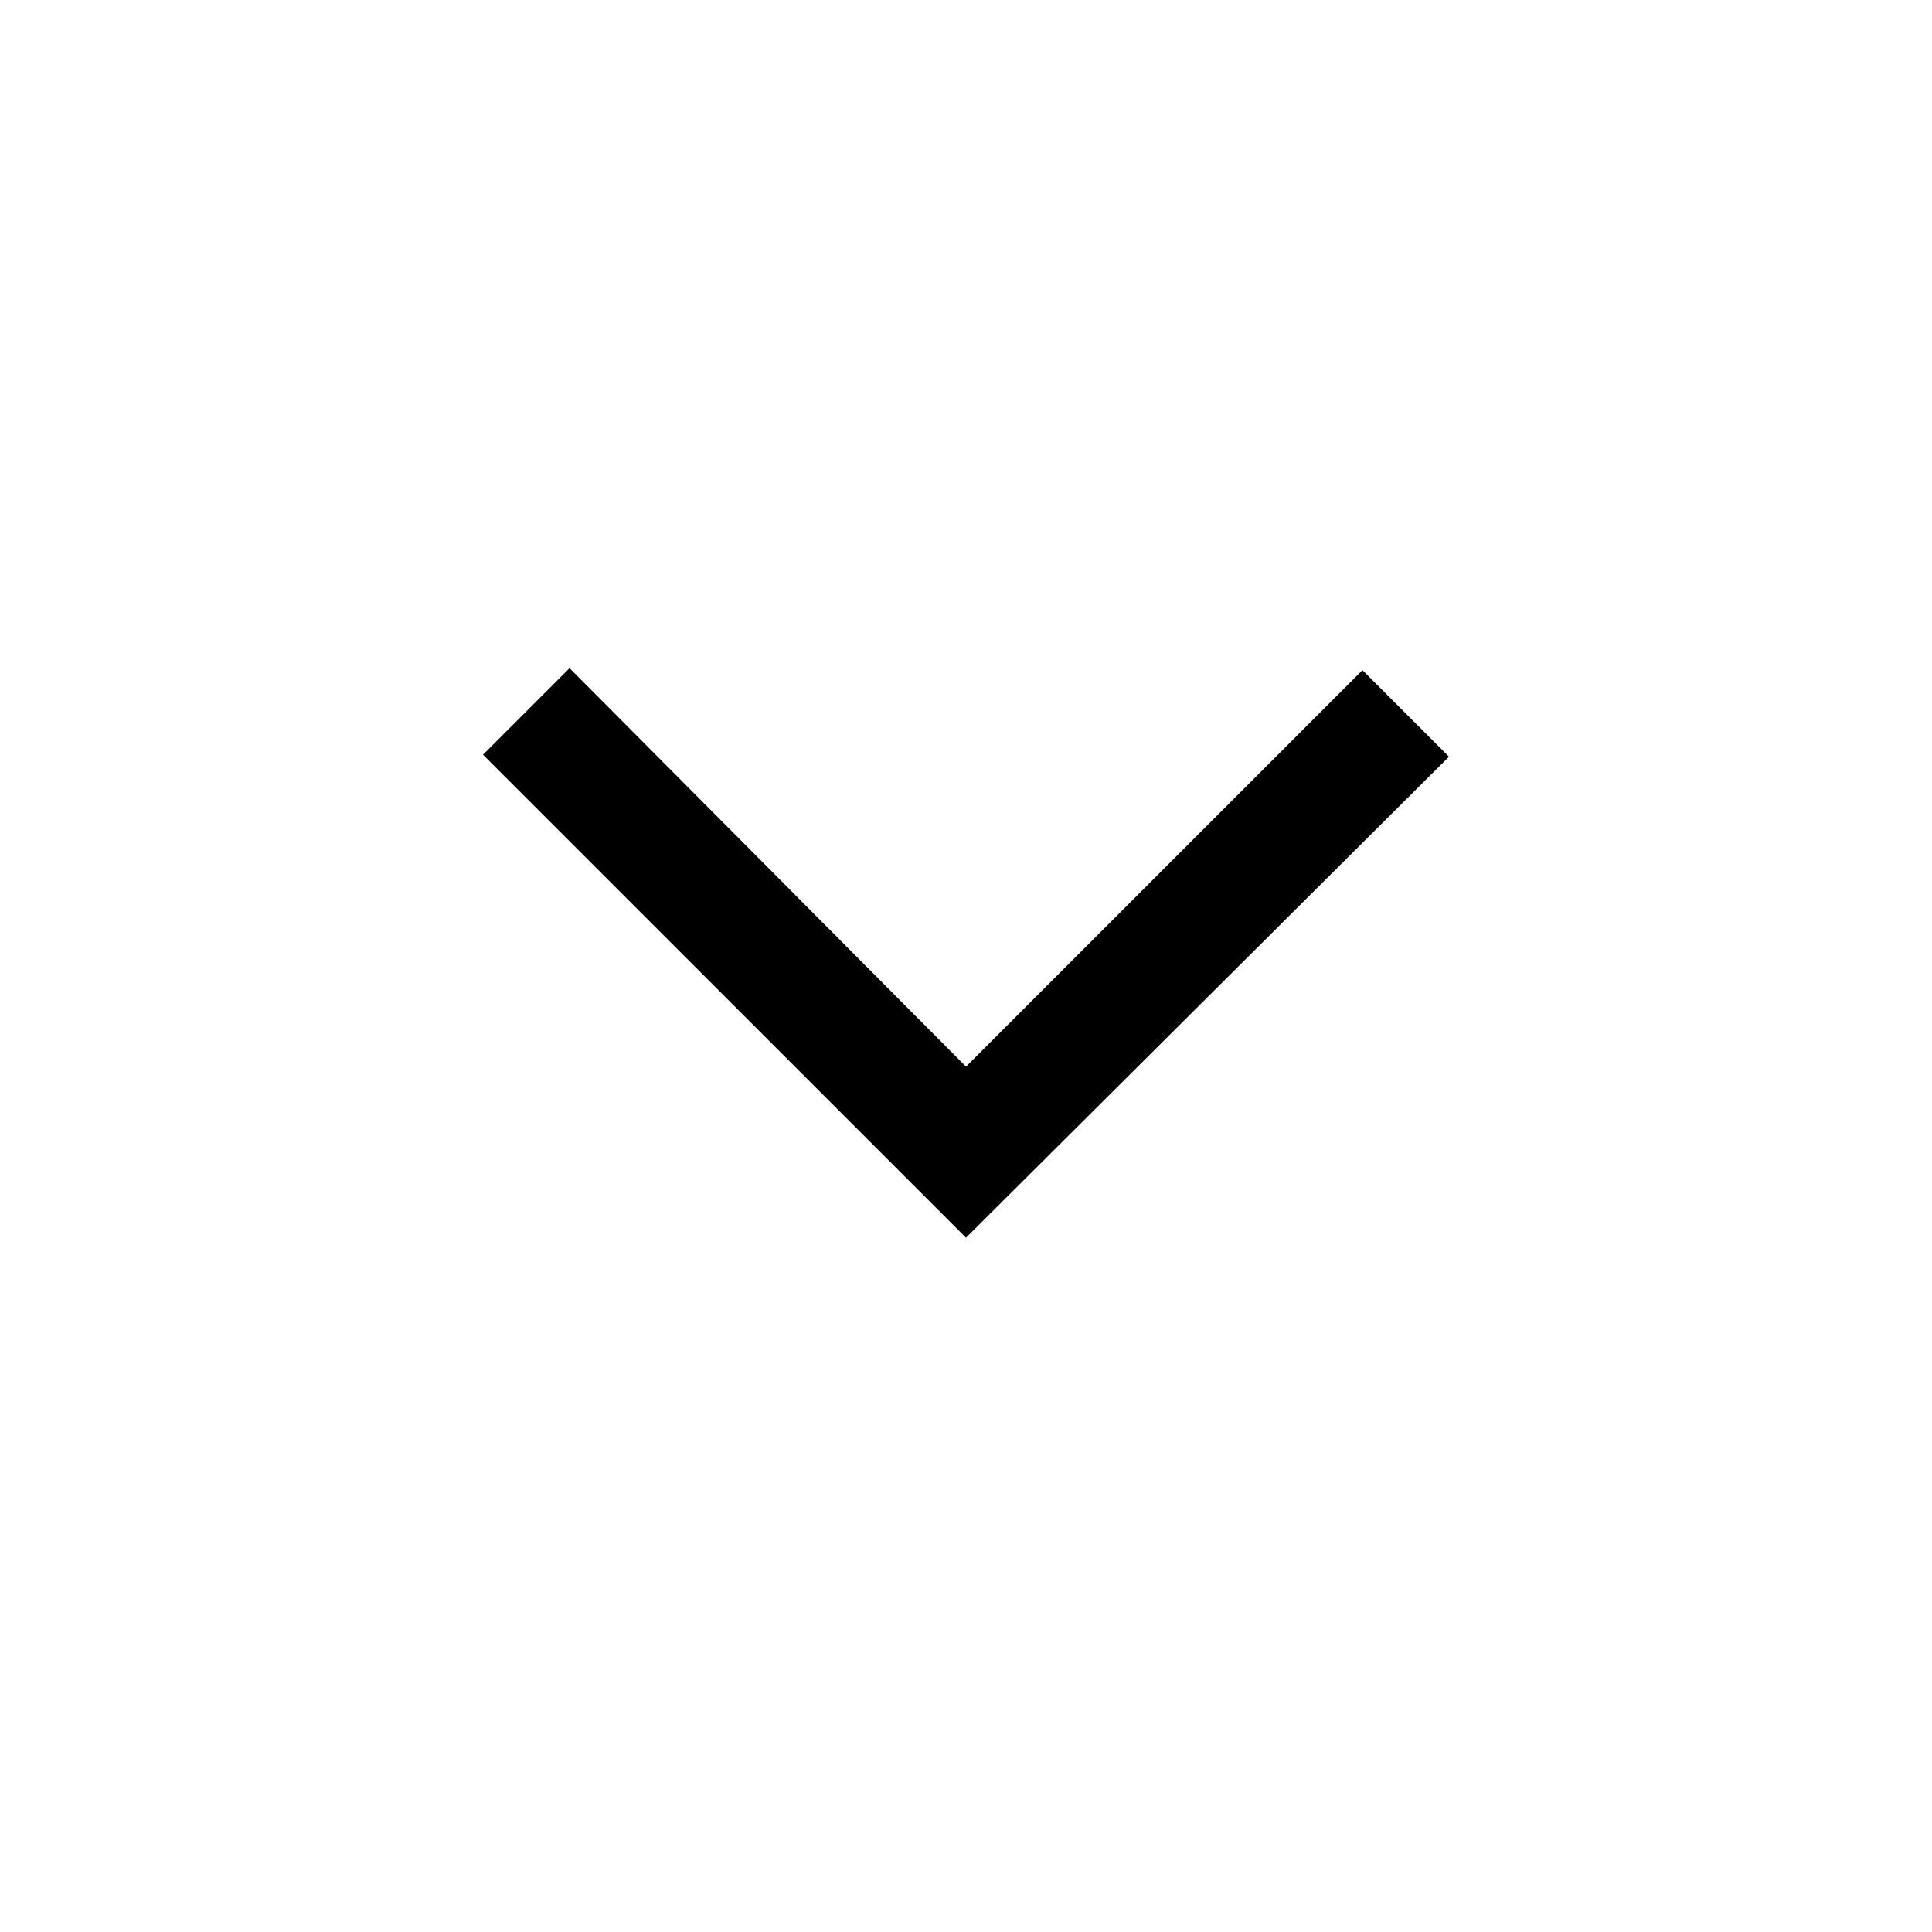
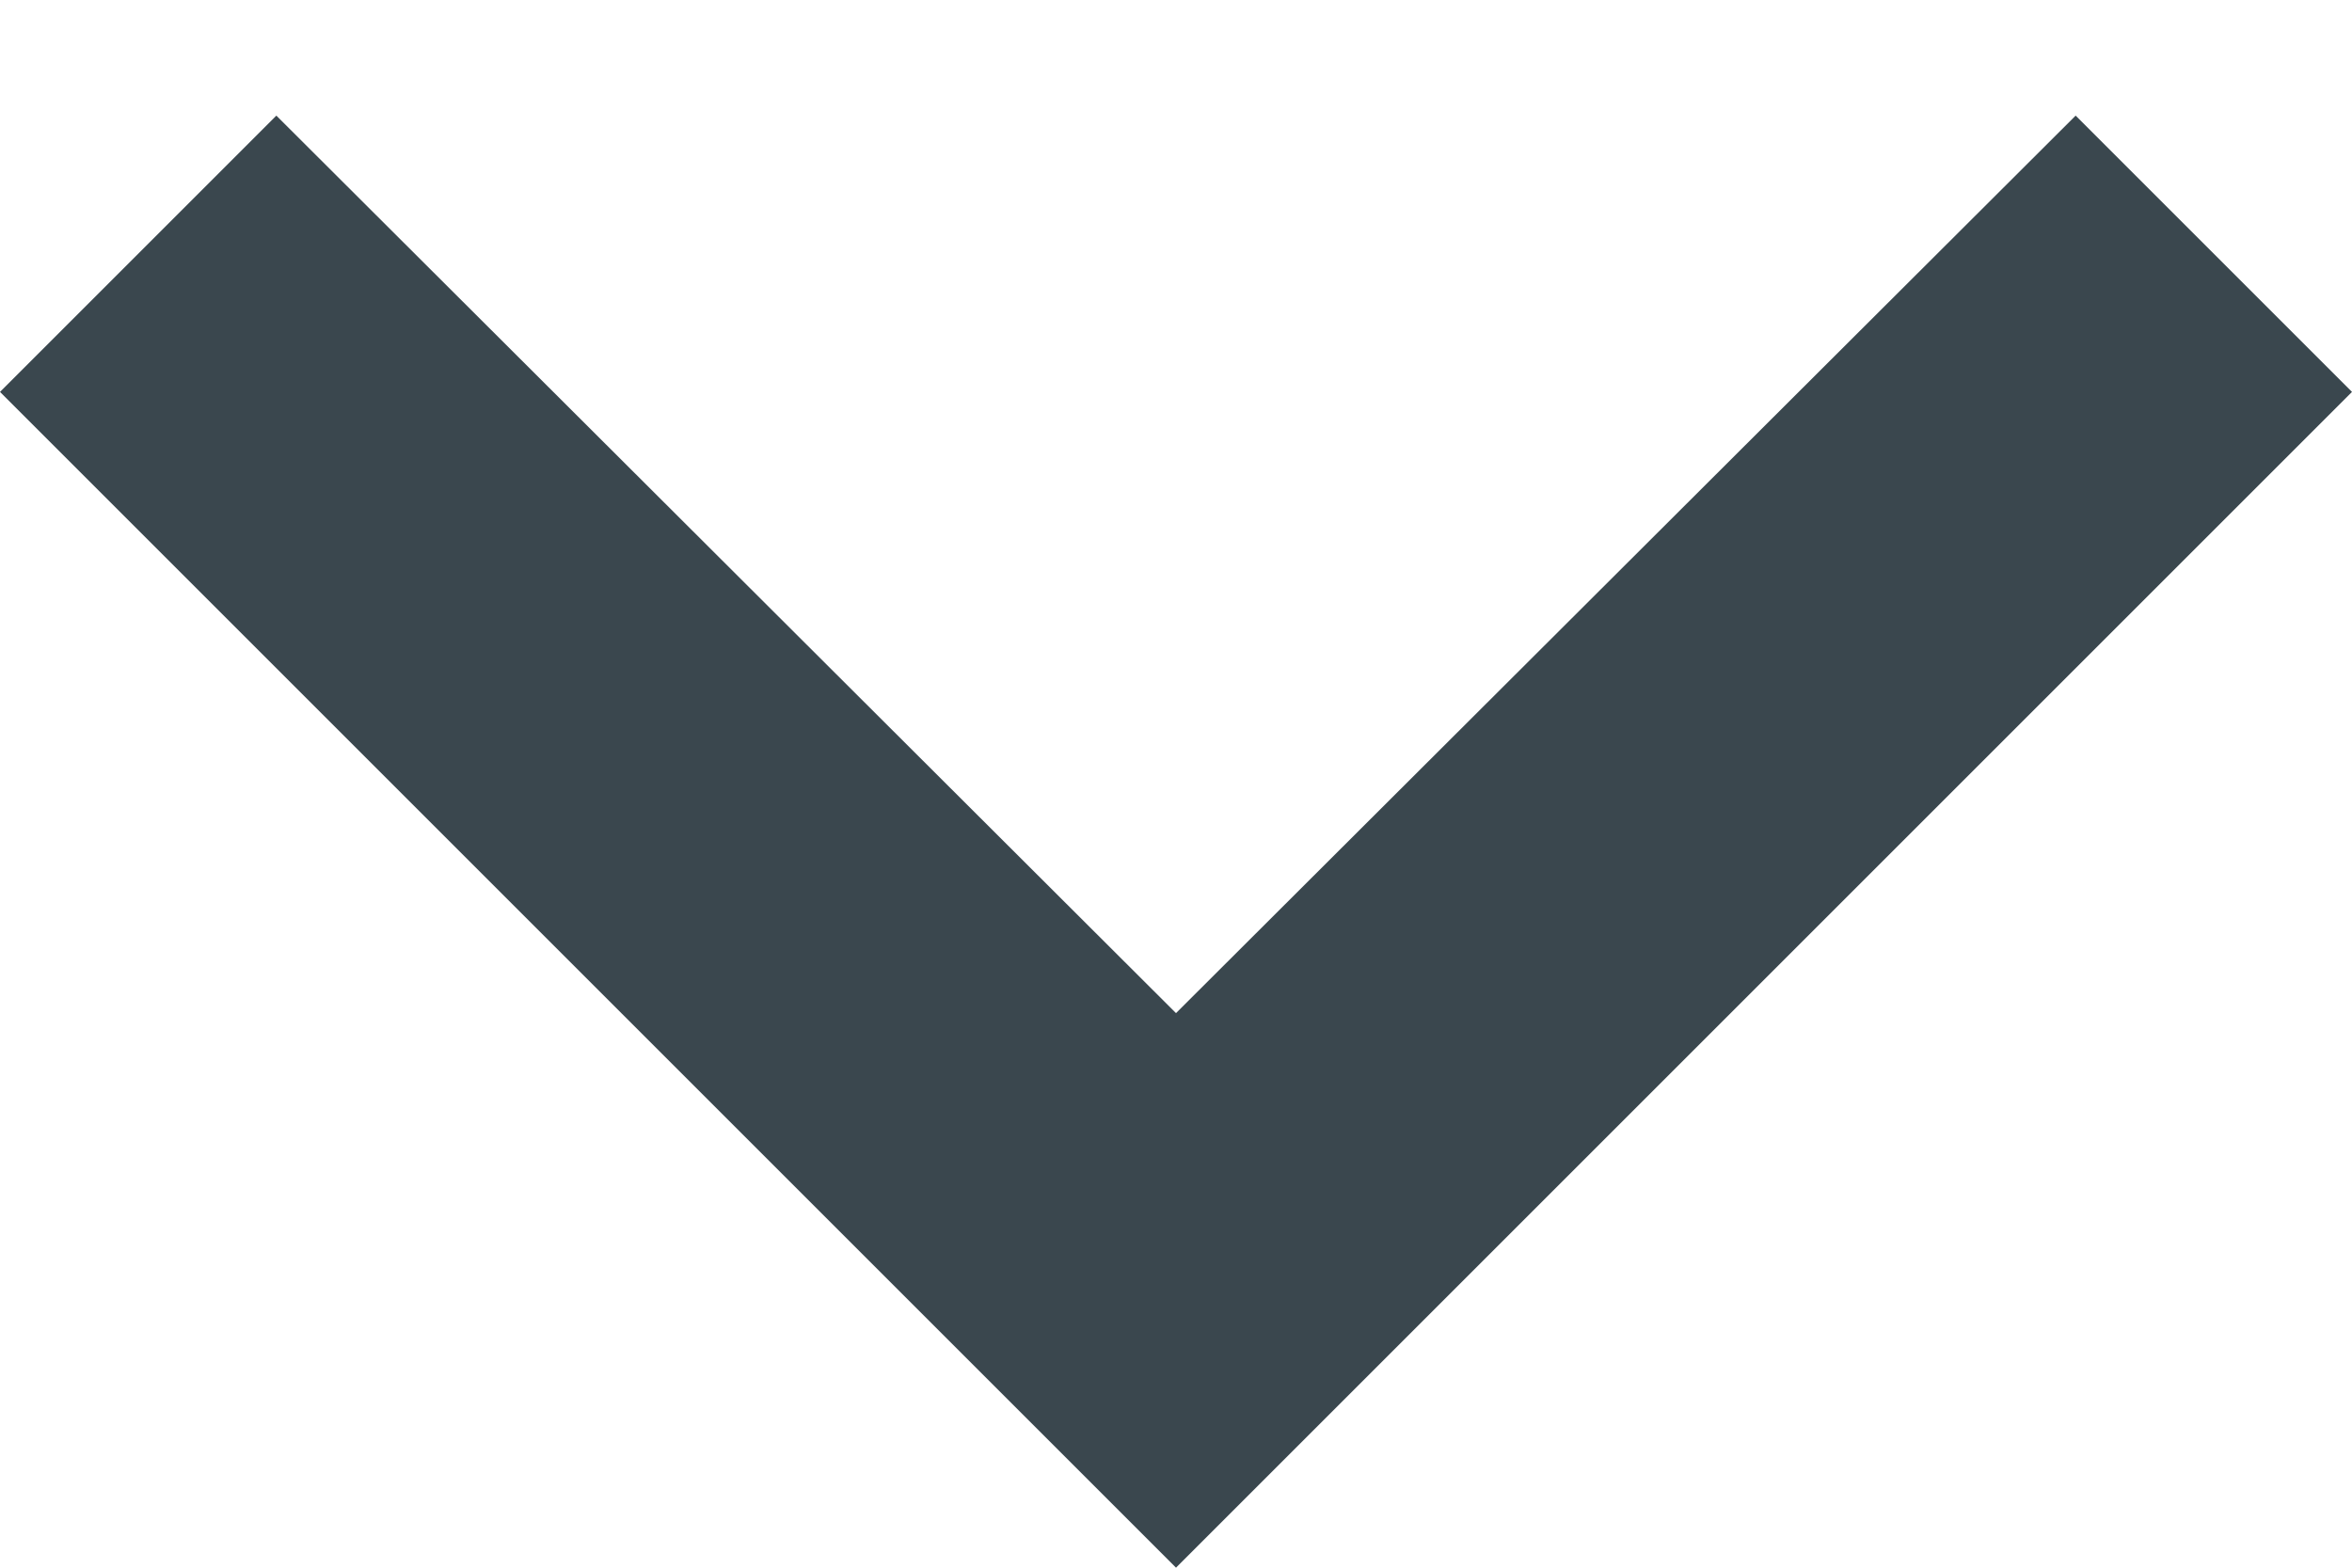
- <svg xmlns="http://www.w3.org/2000/svg" height="48" width="48">
-   <path d="M24 30.75 12 18.75 14.15 16.6 24 26.5 33.85 16.65 36 18.8Z" />
+ <svg xmlns="http://www.w3.org/2000/svg" width="12" height="8" viewBox="0 0 12 8" fill="none">
+   <path d="M1.41 0.59L6 5.17L10.59 0.59L12 2L6 8L0 2L1.41 0.59Z" fill="#3A474E" />
</svg>
